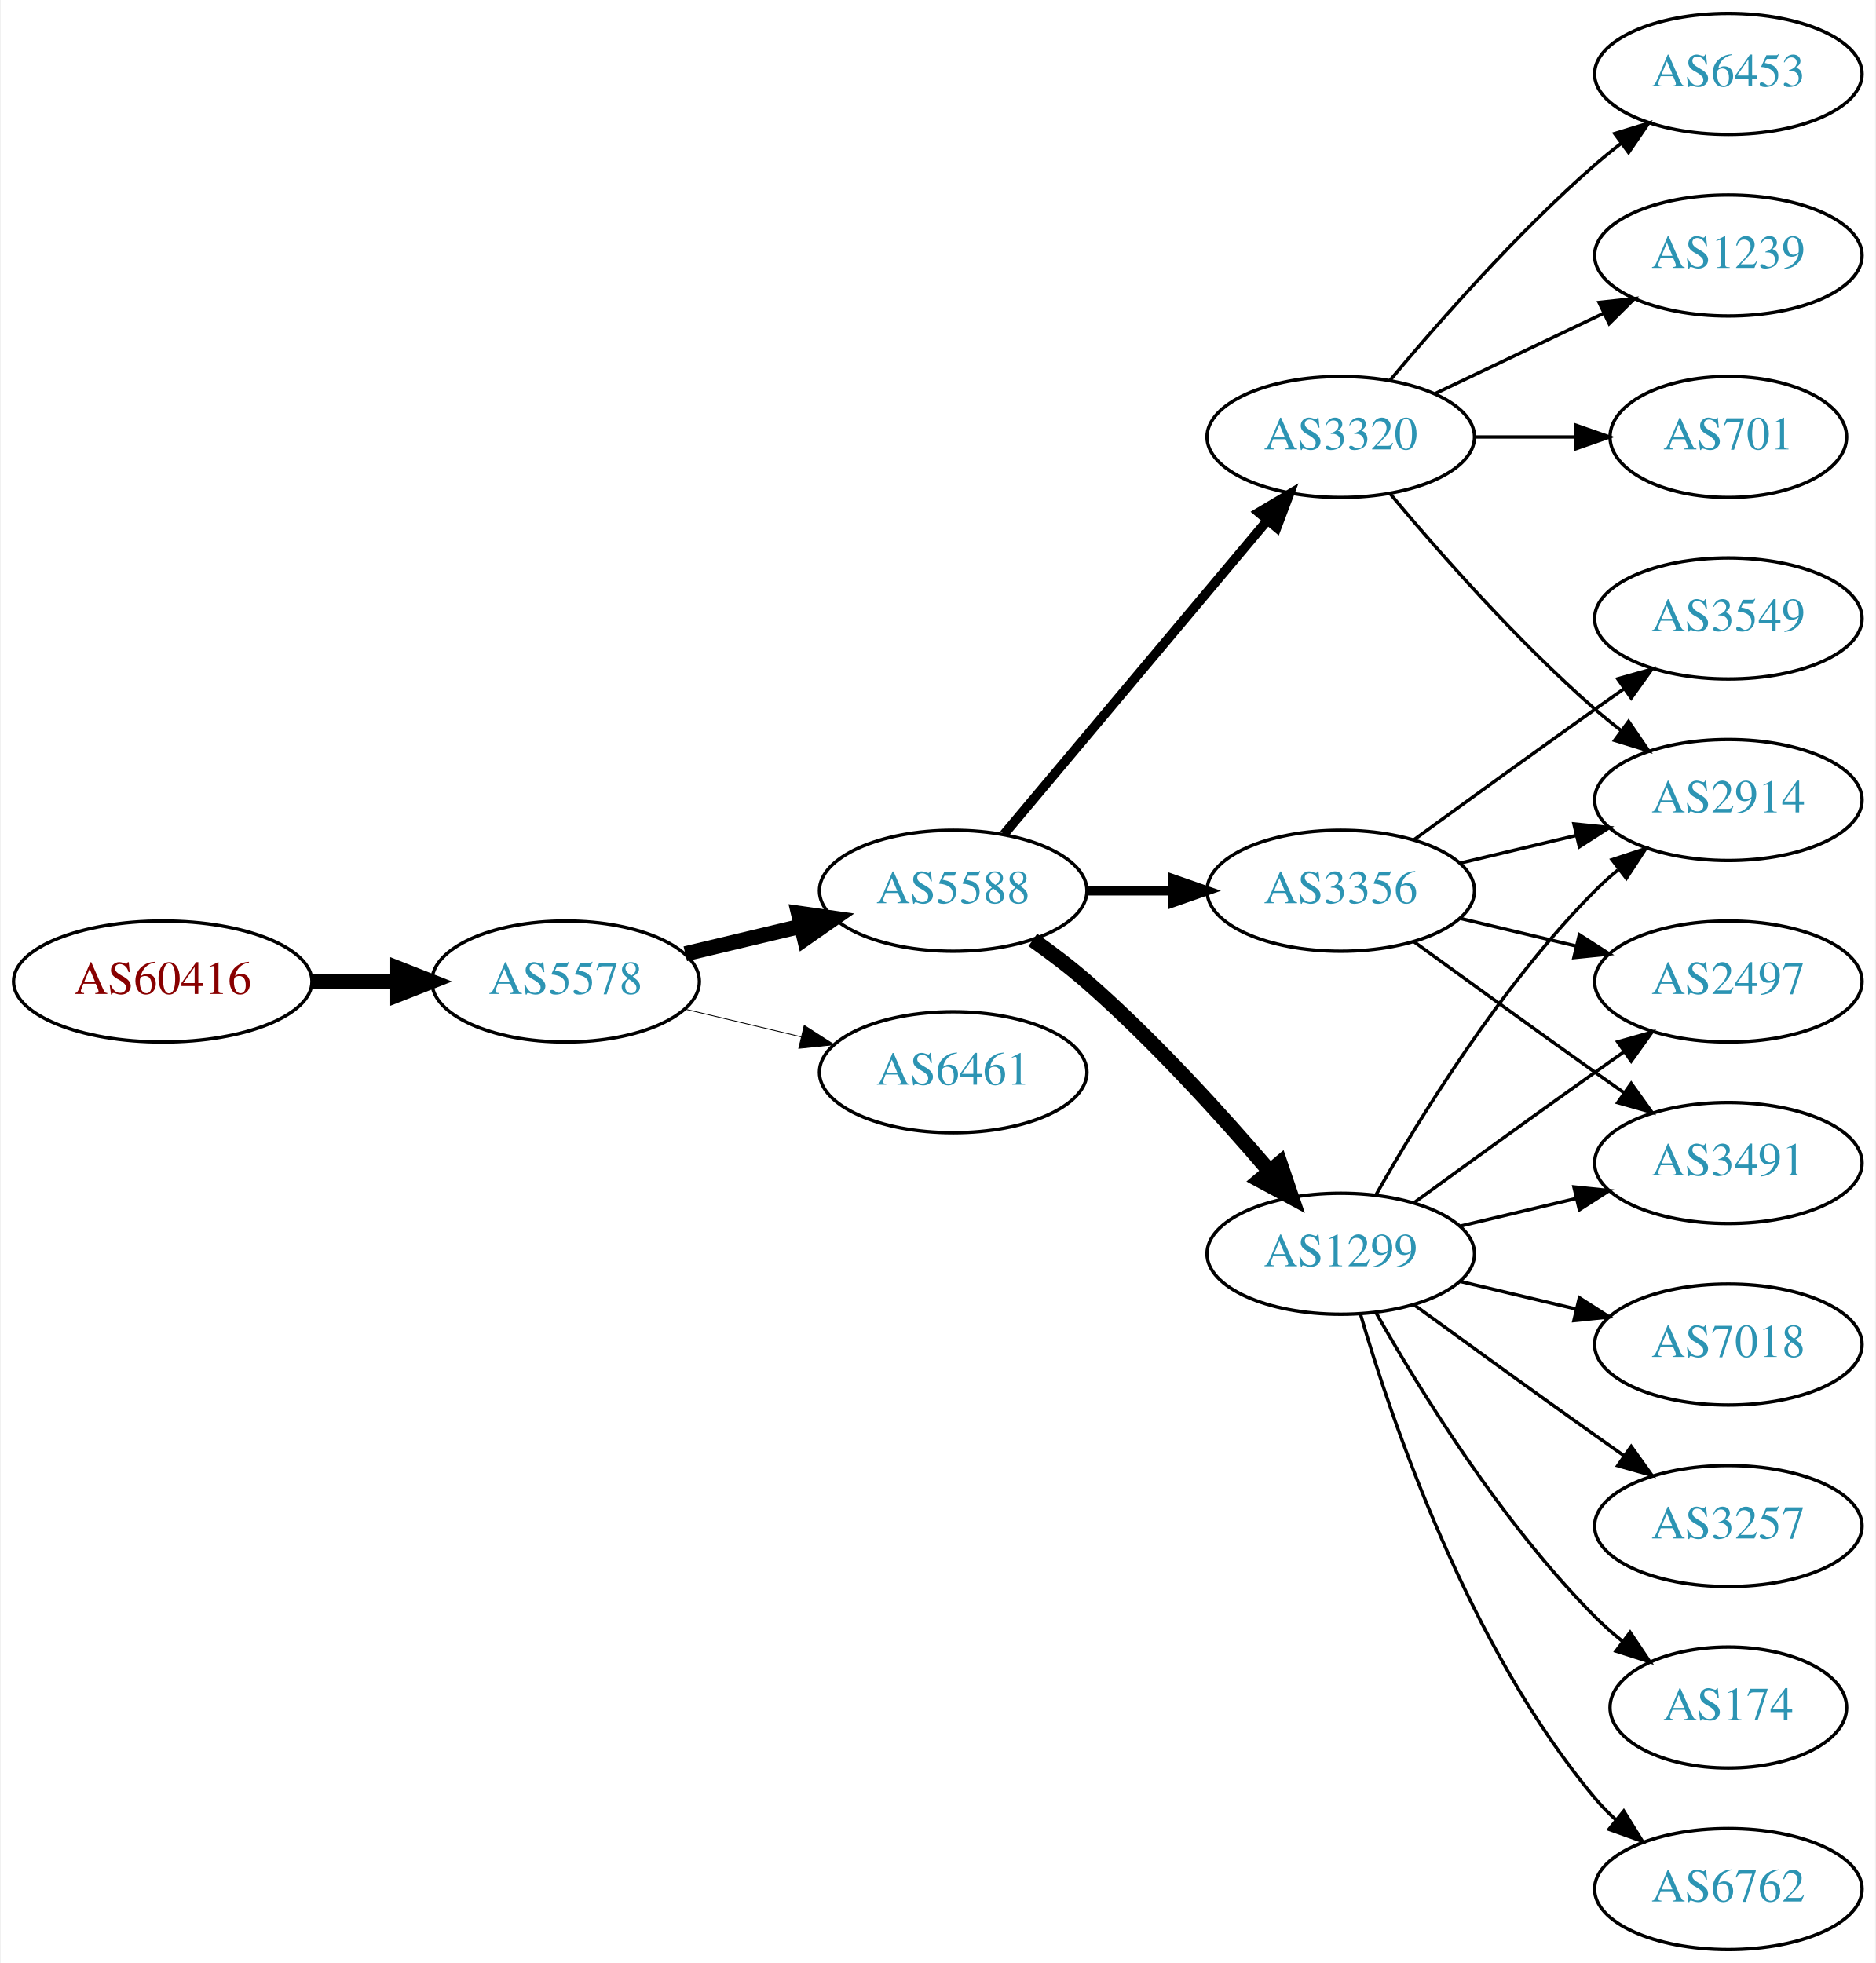
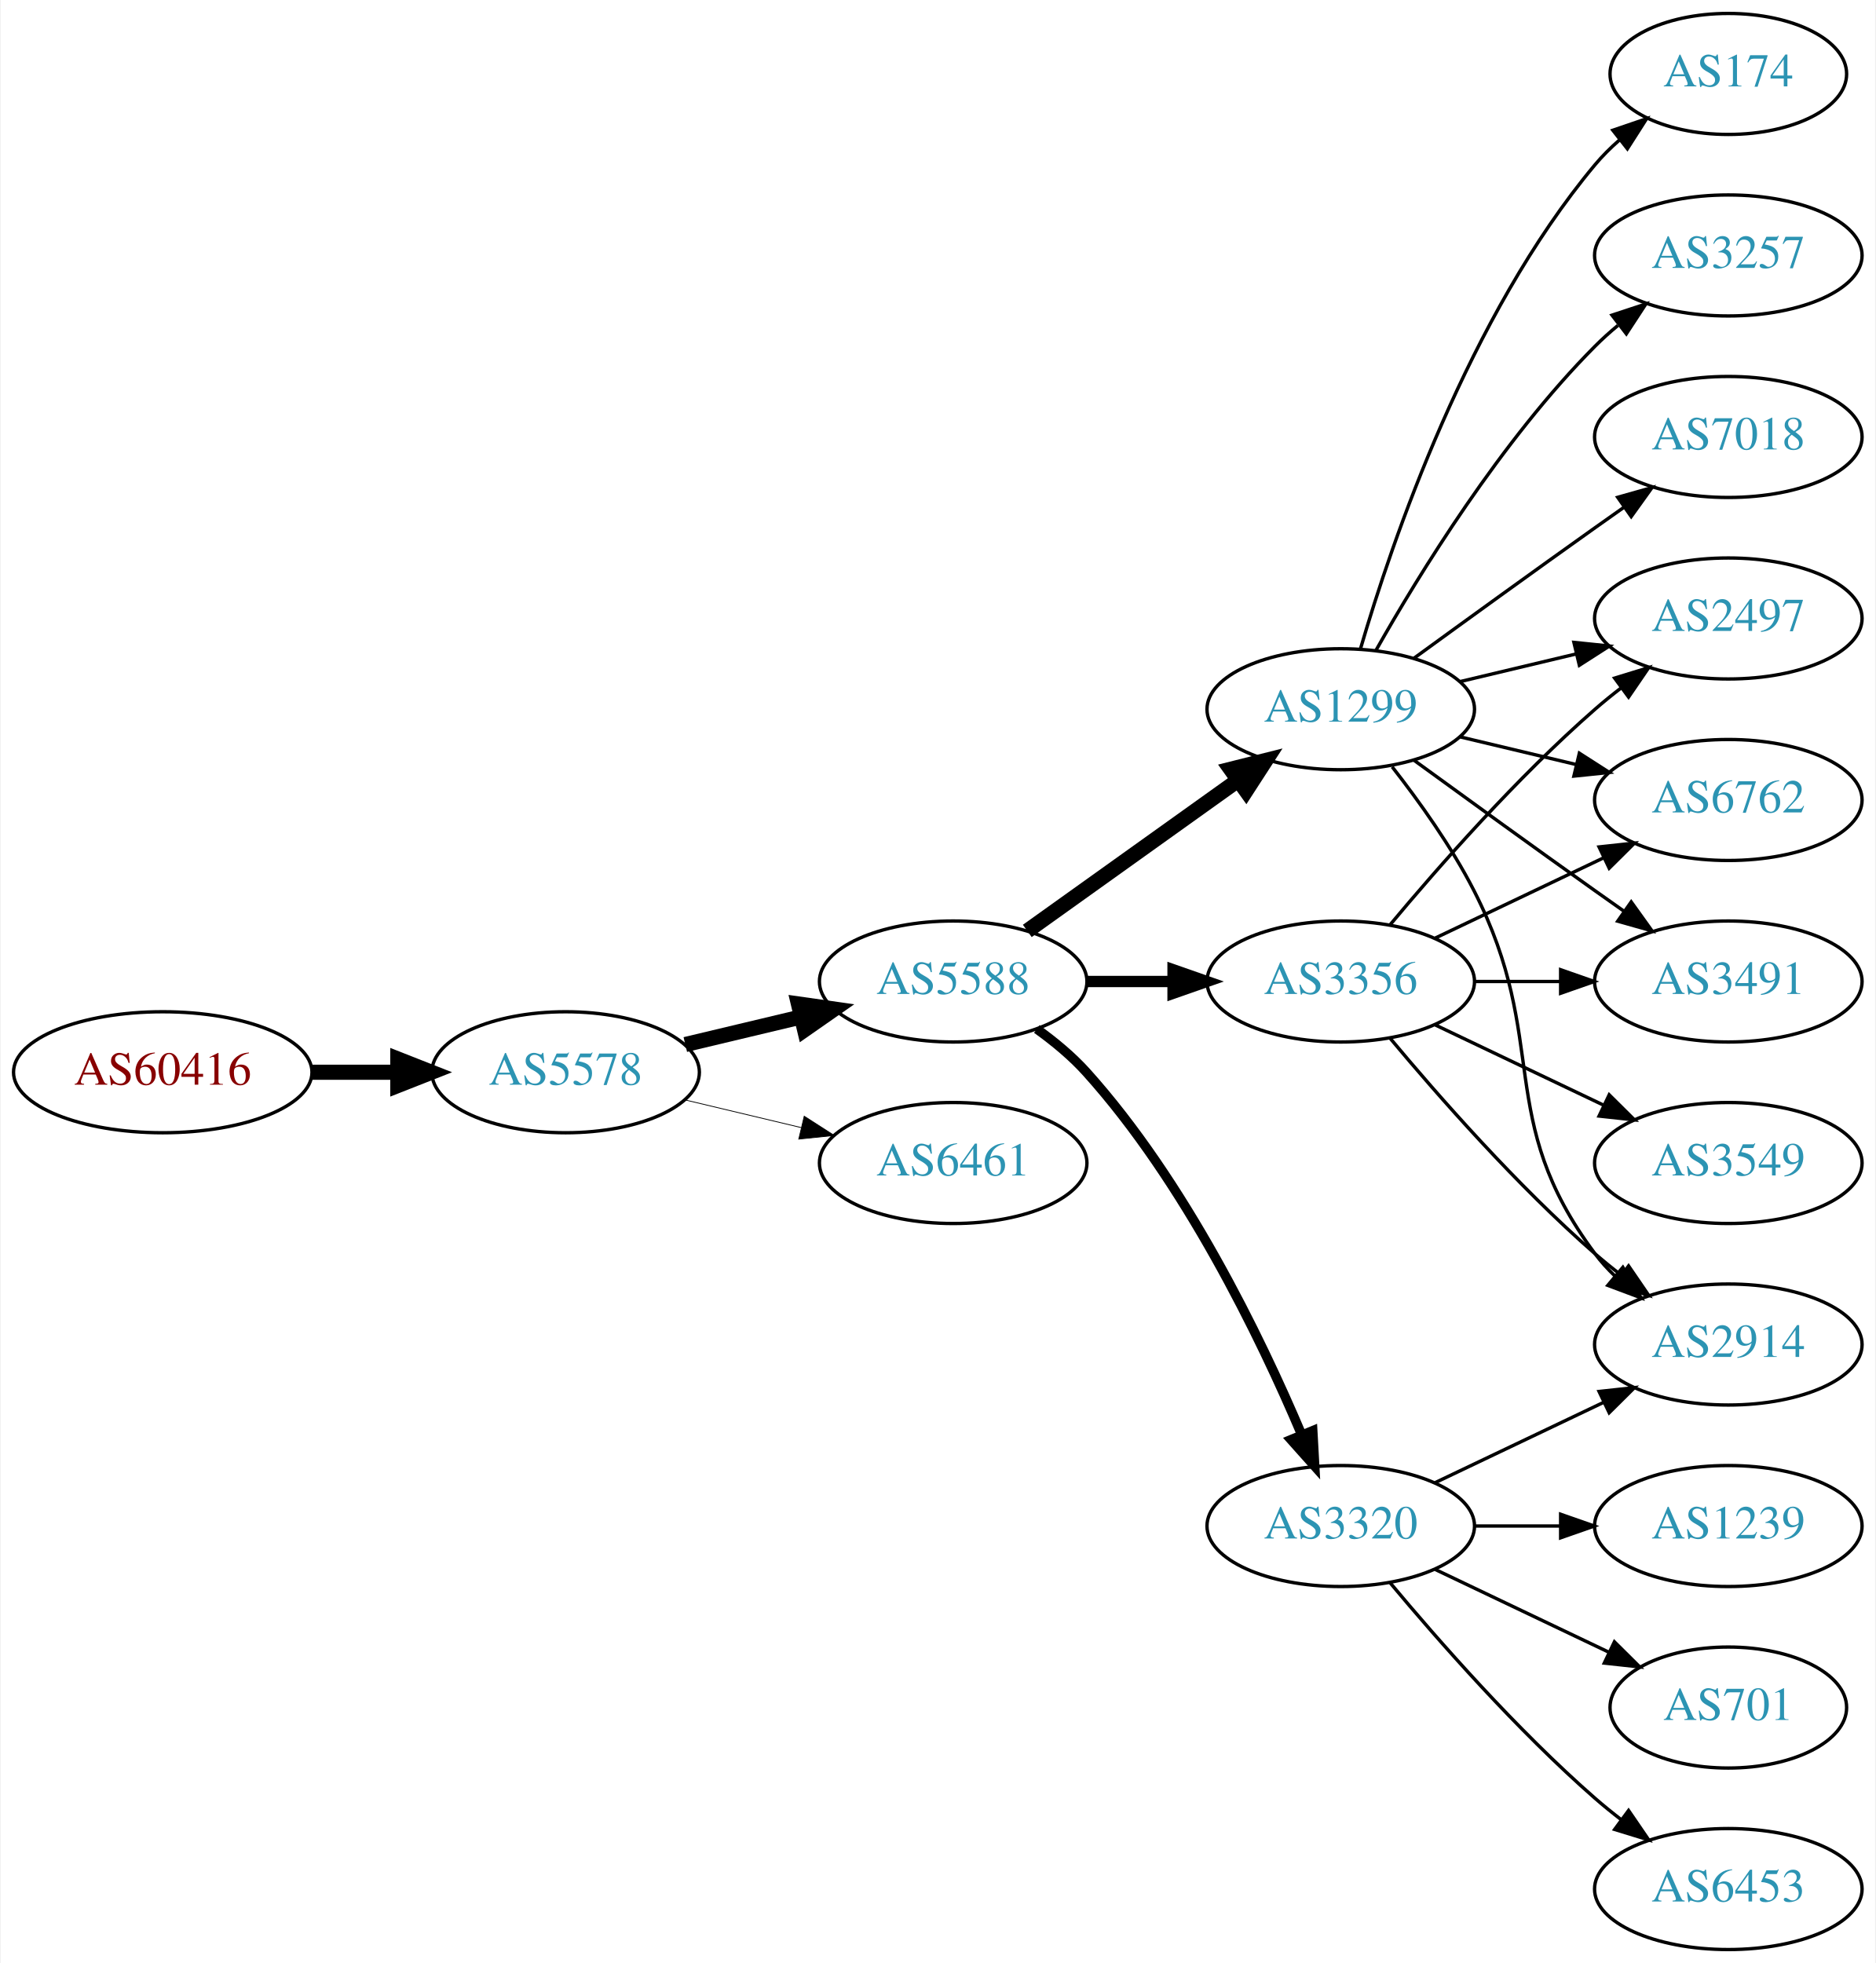
<svg xmlns="http://www.w3.org/2000/svg" xmlns:xlink="http://www.w3.org/1999/xlink" width="558pt" height="584pt" viewBox="0.00 0.00 557.56 584.00">
  <g id="graph0" class="graph" transform="scale(1 1) rotate(0) translate(4 580)">
    <polygon fill="white" stroke="none" points="-4,4 -4,-580 553.564,-580 553.564,4 -4,4" />
    <g id="node1" class="node">
      <g id="a_node1">
        <a xlink:href="/asn/60416" xlink:title="AS60416 ~ TECSSK-AS [AT]">
-           <ellipse fill="#ffffff" stroke="black" cx="44.196" cy="-288" rx="44.393" ry="18" />
-           <text text-anchor="middle" x="44.196" y="-284.3" font-family="Times,serif" font-size="14.00" fill="#880000">AS60416</text>
+           <ellipse fill="#ffffff" stroke="black" cx="44.196" cy="-261" rx="44.393" ry="18" />
+           <text text-anchor="middle" x="44.196" y="-257.3" font-family="Times,serif" font-size="14.00" fill="#880000">AS60416</text>
        </a>
      </g>
    </g>
    <g id="node2" class="node">
      <g id="a_node2">
        <a xlink:href="/asn/5578" xlink:title="AS5578 ~ Bratislava, Slovak Republic [SK]">
-           <ellipse fill="#ffffff" stroke="black" cx="164.039" cy="-288" rx="39.794" ry="18" />
-           <text text-anchor="middle" x="164.039" y="-284.3" font-family="Times,serif" font-size="14.00" fill="#2c94b3">AS5578</text>
+           <ellipse fill="#ffffff" stroke="black" cx="164.039" cy="-261" rx="39.794" ry="18" />
+           <text text-anchor="middle" x="164.039" y="-257.3" font-family="Times,serif" font-size="14.00" fill="#2c94b3">AS5578</text>
        </a>
      </g>
    </g>
    <g id="edge1" class="edge">
-       <path fill="none" stroke="black" stroke-width="4.5" d="M88.407,-288C96.72,-288 105.482,-288 113.965,-288" />
-       <polygon fill="black" stroke="black" stroke-width="4.5" points="114.123,-291.938 124.123,-288 114.123,-284.063 114.123,-291.938" />
+       <path fill="none" stroke="black" stroke-width="4.5" d="M88.407,-261C96.72,-261 105.482,-261 113.965,-261" />
+       <polygon fill="black" stroke="black" stroke-width="4.5" points="114.123,-264.938 124.123,-261 114.123,-257.063 114.123,-264.938" />
    </g>
    <g id="node3" class="node">
      <g id="a_node3">
        <a xlink:href="/asn/5588" xlink:title="AS5588 ~ GTS Central Europe / Antel Germany [CZ]">
-           <ellipse fill="#ffffff" stroke="black" cx="279.332" cy="-315" rx="39.794" ry="18" />
-           <text text-anchor="middle" x="279.332" y="-311.3" font-family="Times,serif" font-size="14.00" fill="#2c94b3">AS5588</text>
+           <ellipse fill="#ffffff" stroke="black" cx="279.332" cy="-288" rx="39.794" ry="18" />
+           <text text-anchor="middle" x="279.332" y="-284.3" font-family="Times,serif" font-size="14.00" fill="#2c94b3">AS5588</text>
        </a>
      </g>
    </g>
    <g id="edge2" class="edge">
-       <path fill="none" stroke="black" stroke-width="4.5" d="M199.646,-296.248C210.517,-298.838 222.671,-301.735 234.114,-304.462" />
-       <polygon fill="black" stroke="black" stroke-width="4.5" points="233.296,-308.315 243.936,-306.803 235.122,-300.654 233.296,-308.315" />
+       <path fill="none" stroke="black" stroke-width="4.5" d="M199.646,-269.248C210.517,-271.838 222.671,-274.735 234.114,-277.462" />
+       <polygon fill="black" stroke="black" stroke-width="4.5" points="233.296,-281.315 243.936,-279.803 235.122,-273.654 233.296,-281.315" />
    </g>
    <g id="node4" class="node">
      <g id="a_node4">
        <a xlink:href="/asn/6461" xlink:title="AS6461 ~ Zayo Bandwidth [US]">
-           <ellipse fill="#ffffff" stroke="black" cx="279.332" cy="-261" rx="39.794" ry="18" />
-           <text text-anchor="middle" x="279.332" y="-257.3" font-family="Times,serif" font-size="14.00" fill="#2c94b3">AS6461</text>
+           <ellipse fill="#ffffff" stroke="black" cx="279.332" cy="-234" rx="39.794" ry="18" />
+           <text text-anchor="middle" x="279.332" y="-230.3" font-family="Times,serif" font-size="14.00" fill="#2c94b3">AS6461</text>
        </a>
      </g>
    </g>
    <g id="edge3" class="edge">
-       <path fill="none" stroke="black" stroke-width="0.25" d="M199.646,-279.752C210.517,-277.162 222.671,-274.265 234.114,-271.538" />
-       <polygon fill="black" stroke="black" stroke-width="0.25" points="235.02,-274.92 243.936,-269.197 233.397,-268.111 235.02,-274.92" />
+       <path fill="none" stroke="black" stroke-width="0.237" d="M199.646,-252.752C210.517,-250.162 222.671,-247.265 234.114,-244.538" />
+       <polygon fill="black" stroke="black" stroke-width="0.237" points="235.02,-247.92 243.936,-242.197 233.397,-241.111 235.02,-247.92" />
    </g>
    <g id="node5" class="node">
      <g id="a_node5">
        <a xlink:href="/asn/3356" xlink:title="AS3356 ~ Level 3 Parent, LLC [US]">
-           <ellipse fill="#ffffff" stroke="black" cx="394.625" cy="-315" rx="39.794" ry="18" />
-           <text text-anchor="middle" x="394.625" y="-311.3" font-family="Times,serif" font-size="14.00" fill="#2c94b3">AS3356</text>
+           <ellipse fill="#ffffff" stroke="black" cx="394.625" cy="-288" rx="39.794" ry="18" />
+           <text text-anchor="middle" x="394.625" y="-284.3" font-family="Times,serif" font-size="14.00" fill="#2c94b3">AS3356</text>
        </a>
      </g>
    </g>
    <g id="edge4" class="edge">
-       <path fill="none" stroke="black" stroke-width="2.812" d="M319.004,-315C327.207,-315 335.971,-315 344.503,-315" />
-       <polygon fill="black" stroke="black" stroke-width="2.812" points="344.742,-318.5 354.742,-315 344.742,-311.5 344.742,-318.5" />
+       <path fill="none" stroke="black" stroke-width="3.375" d="M319.004,-288C327.207,-288 335.971,-288 344.503,-288" />
+       <polygon fill="black" stroke="black" stroke-width="3.375" points="344.742,-291.5 354.742,-288 344.742,-284.5 344.742,-291.5" />
    </g>
    <g id="node6" class="node">
      <g id="a_node6">
-         <a xlink:href="/asn/3320" xlink:title="AS3320 ~ DTAG [DE]">
-           <ellipse fill="#ffffff" stroke="black" cx="394.625" cy="-450" rx="39.794" ry="18" />
-           <text text-anchor="middle" x="394.625" y="-446.3" font-family="Times,serif" font-size="14.00" fill="#2c94b3">AS3320</text>
+         <a xlink:href="/asn/1299" xlink:title="AS1299 ~ Telia Carrier [EU]">
+           <ellipse fill="#ffffff" stroke="black" cx="394.625" cy="-369" rx="39.794" ry="18" />
+           <text text-anchor="middle" x="394.625" y="-365.3" font-family="Times,serif" font-size="14.00" fill="#2c94b3">AS1299</text>
        </a>
      </g>
    </g>
    <g id="edge5" class="edge">
-       <path fill="none" stroke="black" stroke-width="2.812" d="M294.451,-331.825C314.126,-355.269 349.93,-397.934 372.708,-425.076" />
-       <polygon fill="black" stroke="black" stroke-width="2.812" points="370.218,-427.553 379.327,-432.963 375.58,-423.053 370.218,-427.553" />
+       <path fill="none" stroke="black" stroke-width="4.5" d="M301.376,-303.046C318.99,-315.639 344.329,-333.755 363.994,-347.816" />
+       <polygon fill="black" stroke="black" stroke-width="4.5" points="361.884,-351.147 372.309,-353.76 366.464,-344.741 361.884,-351.147" />
    </g>
    <g id="node7" class="node">
      <g id="a_node7">
-         <a xlink:href="/asn/1299" xlink:title="AS1299 ~ Telia Carrier [EU]">
-           <ellipse fill="#ffffff" stroke="black" cx="394.625" cy="-207" rx="39.794" ry="18" />
-           <text text-anchor="middle" x="394.625" y="-203.3" font-family="Times,serif" font-size="14.00" fill="#2c94b3">AS1299</text>
+         <a xlink:href="/asn/3320" xlink:title="AS3320 ~ DTAG [DE]">
+           <ellipse fill="#ffffff" stroke="black" cx="394.625" cy="-126" rx="39.794" ry="18" />
+           <text text-anchor="middle" x="394.625" y="-122.3" font-family="Times,serif" font-size="14.00" fill="#2c94b3">AS3320</text>
        </a>
      </g>
    </g>
    <g id="edge6" class="edge">
-       <path fill="none" stroke="black" stroke-width="4.5" d="M303.022,-300.37C308.424,-296.56 314.047,-292.308 318.978,-288 338.905,-270.593 359.097,-248.342 373.446,-231.567" />
-       <polygon fill="black" stroke="black" stroke-width="4.5" points="376.548,-233.996 379.995,-223.817 370.533,-228.914 376.548,-233.996" />
+       <path fill="none" stroke="black" stroke-width="2.812" d="M304.205,-273.873C309.45,-270.104 314.706,-265.744 318.978,-261 348.314,-228.419 370.655,-182.305 382.951,-153.287" />
+       <polygon fill="black" stroke="black" stroke-width="2.812" points="386.293,-154.366 386.877,-143.787 379.823,-151.692 386.293,-154.366" />
+     </g>
+     <g id="node9" class="node">
+       <g id="a_node9">
+         <a xlink:href="/asn/2914" xlink:title="AS2914 ~ NTT America, Inc. [US]">
+           <ellipse fill="#ffffff" stroke="black" cx="509.918" cy="-180" rx="39.794" ry="18" />
+           <text text-anchor="middle" x="509.918" y="-176.3" font-family="Times,serif" font-size="14.00" fill="#2c94b3">AS2914</text>
+         </a>
+       </g>
+     </g>
+     <g id="edge20" class="edge">
+       <path fill="none" stroke="black" d="M409.255,-271.183C423.537,-254.071 447.084,-227.255 470.271,-207 472.737,-204.846 475.375,-202.706 478.073,-200.628" />
+       <polygon fill="black" stroke="black" points="480.246,-203.375 486.227,-194.63 476.098,-197.736 480.246,-203.375" />
    </g>
    <g id="node10" class="node">
      <g id="a_node10">
-         <a xlink:href="/asn/2914" xlink:title="AS2914 ~ NTT America, Inc. [US]">
+         <a xlink:href="/asn/2497" xlink:title="AS2497 ~ Internet Initiative Japan Inc. [JP]">
+           <ellipse fill="#ffffff" stroke="black" cx="509.918" cy="-396" rx="39.794" ry="18" />
+           <text text-anchor="middle" x="509.918" y="-392.3" font-family="Times,serif" font-size="14.00" fill="#2c94b3">AS2497</text>
+         </a>
+       </g>
+     </g>
+     <g id="edge21" class="edge">
+       <path fill="none" stroke="black" d="M409.255,-304.817C423.537,-321.929 447.084,-348.745 470.271,-369 472.737,-371.154 475.375,-373.294 478.073,-375.372" />
+       <polygon fill="black" stroke="black" points="476.098,-378.264 486.227,-381.37 480.246,-372.625 476.098,-378.264" />
+     </g>
+     <g id="node11" class="node">
+       <g id="a_node11">
+         <a xlink:href="/asn/6762" xlink:title="AS6762 ~ TELECOM ITALIA SPARKLE S.p.A. [IT]">
          <ellipse fill="#ffffff" stroke="black" cx="509.918" cy="-342" rx="39.794" ry="18" />
-           <text text-anchor="middle" x="509.918" y="-338.3" font-family="Times,serif" font-size="14.00" fill="#2c94b3">AS2914</text>
-         </a>
-       </g>
-     </g>
-     <g id="edge17" class="edge">
-       <path fill="none" stroke="black" d="M430.232,-323.248C441.103,-325.838 453.257,-328.735 464.7,-331.462" />
-       <polygon fill="black" stroke="black" points="463.983,-334.889 474.522,-333.803 465.606,-328.08 463.983,-334.889" />
+           <text text-anchor="middle" x="509.918" y="-338.3" font-family="Times,serif" font-size="14.00" fill="#2c94b3">AS6762</text>
+         </a>
+       </g>
+     </g>
+     <g id="edge19" class="edge">
+       <path fill="none" stroke="black" d="M422.761,-300.934C437.755,-308.081 456.576,-317.052 472.799,-324.785" />
+       <polygon fill="black" stroke="black" points="471.469,-328.028 482.002,-329.171 474.481,-321.709 471.469,-328.028" />
    </g>
    <g id="node12" class="node">
      <g id="a_node12">
        <a xlink:href="/asn/3491" xlink:title="AS3491 ~ PCCW Global, Inc. [US]">
+           <ellipse fill="#ffffff" stroke="black" cx="509.918" cy="-288" rx="39.794" ry="18" />
+           <text text-anchor="middle" x="509.918" y="-284.3" font-family="Times,serif" font-size="14.00" fill="#2c94b3">AS3491</text>
+         </a>
+       </g>
+     </g>
+     <g id="edge18" class="edge">
+       <path fill="none" stroke="black" d="M434.297,-288C442.5,-288 451.264,-288 459.796,-288" />
+       <polygon fill="black" stroke="black" points="460.035,-291.5 470.035,-288 460.035,-284.5 460.035,-291.5" />
+     </g>
+     <g id="node18" class="node">
+       <g id="a_node18">
+         <a xlink:href="/asn/3549" xlink:title="AS3549 ~ Level 3 Parent, LLC [US]">
          <ellipse fill="#ffffff" stroke="black" cx="509.918" cy="-234" rx="39.794" ry="18" />
-           <text text-anchor="middle" x="509.918" y="-230.3" font-family="Times,serif" font-size="14.00" fill="#2c94b3">AS3491</text>
-         </a>
-       </g>
-     </g>
-     <g id="edge16" class="edge">
-       <path fill="none" stroke="black" d="M416.473,-299.778C431.407,-288.909 452.02,-273.975 470.271,-261 473.091,-258.995 476.034,-256.915 478.983,-254.841" />
-       <polygon fill="black" stroke="black" points="481.029,-257.681 487.207,-249.074 477.01,-251.95 481.029,-257.681" />
+           <text text-anchor="middle" x="509.918" y="-230.3" font-family="Times,serif" font-size="14.00" fill="#2c94b3">AS3549</text>
+         </a>
+       </g>
+     </g>
+     <g id="edge22" class="edge">
+       <path fill="none" stroke="black" d="M422.761,-275.066C437.755,-267.919 456.576,-258.948 472.799,-251.215" />
+       <polygon fill="black" stroke="black" points="474.481,-254.291 482.002,-246.829 471.469,-247.972 474.481,-254.291" />
+     </g>
+     <g id="node8" class="node">
+       <g id="a_node8">
+         <a xlink:href="/asn/174" xlink:title="AS174 ~ Cogent Communications [US]">
+           <ellipse fill="#ffffff" stroke="black" cx="509.918" cy="-558" rx="35.194" ry="18" />
+           <text text-anchor="middle" x="509.918" y="-554.3" font-family="Times,serif" font-size="14.00" fill="#2c94b3">AS174</text>
+         </a>
+       </g>
+     </g>
+     <g id="edge7" class="edge">
+       <path fill="none" stroke="black" d="M400.499,-387.002C409.813,-418.844 432.629,-485.981 470.271,-531 472.424,-533.574 474.878,-536.017 477.482,-538.303" />
+       <polygon fill="black" stroke="black" points="475.566,-541.249 485.593,-544.672 479.889,-535.743 475.566,-541.249" />
+     </g>
+     <g id="edge8" class="edge">
+       <path fill="none" stroke="black" d="M409.921,-351.86C417.907,-341.647 427.569,-328.147 434.271,-315 457.251,-269.923 440,-247.542 470.271,-207 472.016,-204.664 474.023,-202.455 476.186,-200.383" />
+       <polygon fill="black" stroke="black" points="478.546,-202.973 483.987,-193.882 474.064,-197.595 478.546,-202.973" />
+     </g>
+     <g id="edge9" class="edge">
+       <path fill="none" stroke="black" d="M430.232,-377.248C441.103,-379.838 453.257,-382.735 464.7,-385.462" />
+       <polygon fill="black" stroke="black" points="463.983,-388.889 474.522,-387.803 465.606,-382.08 463.983,-388.889" />
+     </g>
+     <g id="edge10" class="edge">
+       <path fill="none" stroke="black" d="M430.232,-360.752C441.103,-358.162 453.257,-355.265 464.7,-352.538" />
+       <polygon fill="black" stroke="black" points="465.606,-355.92 474.522,-350.197 463.983,-349.111 465.606,-355.92" />
+     </g>
+     <g id="edge11" class="edge">
+       <path fill="none" stroke="black" d="M416.473,-353.778C431.407,-342.909 452.02,-327.975 470.271,-315 473.091,-312.995 476.034,-310.915 478.983,-308.841" />
+       <polygon fill="black" stroke="black" points="481.029,-311.681 487.207,-303.074 477.01,-305.95 481.029,-311.681" />
    </g>
    <g id="node13" class="node">
      <g id="a_node13">
-         <a xlink:href="/asn/2497" xlink:title="AS2497 ~ Internet Initiative Japan Inc. [JP]">
-           <ellipse fill="#ffffff" stroke="black" cx="509.918" cy="-288" rx="39.794" ry="18" />
-           <text text-anchor="middle" x="509.918" y="-284.3" font-family="Times,serif" font-size="14.00" fill="#2c94b3">AS2497</text>
-         </a>
-       </g>
-     </g>
-     <g id="edge15" class="edge">
-       <path fill="none" stroke="black" d="M430.232,-306.752C441.103,-304.162 453.257,-301.265 464.7,-298.538" />
-       <polygon fill="black" stroke="black" points="465.606,-301.92 474.522,-296.197 463.983,-295.111 465.606,-301.92" />
-     </g>
-     <g id="node15" class="node">
-       <g id="a_node15">
-         <a xlink:href="/asn/3549" xlink:title="AS3549 ~ Level 3 Parent, LLC [US]">
-           <ellipse fill="#ffffff" stroke="black" cx="509.918" cy="-396" rx="39.794" ry="18" />
-           <text text-anchor="middle" x="509.918" y="-392.3" font-family="Times,serif" font-size="14.00" fill="#2c94b3">AS3549</text>
-         </a>
-       </g>
-     </g>
-     <g id="edge14" class="edge">
-       <path fill="none" stroke="black" d="M416.473,-330.222C431.407,-341.091 452.02,-356.025 470.271,-369 473.091,-371.005 476.034,-373.085 478.983,-375.159" />
-       <polygon fill="black" stroke="black" points="477.01,-378.05 487.207,-380.926 481.029,-372.319 477.01,-378.05" />
-     </g>
-     <g id="edge20" class="edge">
-       <path fill="none" stroke="black" d="M409.255,-433.183C423.537,-416.071 447.084,-389.255 470.271,-369 472.737,-366.846 475.375,-364.706 478.073,-362.628" />
-       <polygon fill="black" stroke="black" points="480.246,-365.375 486.227,-356.63 476.098,-359.736 480.246,-365.375" />
-     </g>
-     <g id="node16" class="node">
-       <g id="a_node16">
-         <a xlink:href="/asn/6453" xlink:title="AS6453 ~ TATA COMMUNICATIONS (AMERICA) INC [US]">
-           <ellipse fill="#ffffff" stroke="black" cx="509.918" cy="-558" rx="39.794" ry="18" />
-           <text text-anchor="middle" x="509.918" y="-554.3" font-family="Times,serif" font-size="14.00" fill="#2c94b3">AS6453</text>
-         </a>
-       </g>
-     </g>
-     <g id="edge18" class="edge">
-       <path fill="none" stroke="black" d="M409.255,-466.817C423.537,-483.929 447.084,-510.745 470.271,-531 472.737,-533.154 475.375,-535.294 478.073,-537.372" />
-       <polygon fill="black" stroke="black" points="476.098,-540.264 486.227,-543.37 480.246,-534.625 476.098,-540.264" />
-     </g>
-     <g id="node17" class="node">
-       <g id="a_node17">
-         <a xlink:href="/asn/1239" xlink:title="AS1239 ~ Sprint [US]">
+         <a xlink:href="/asn/3257" xlink:title="AS3257 ~ GTT [DE]">
          <ellipse fill="#ffffff" stroke="black" cx="509.918" cy="-504" rx="39.794" ry="18" />
-           <text text-anchor="middle" x="509.918" y="-500.3" font-family="Times,serif" font-size="14.00" fill="#2c94b3">AS1239</text>
-         </a>
-       </g>
-     </g>
-     <g id="edge19" class="edge">
-       <path fill="none" stroke="black" d="M422.761,-462.934C437.755,-470.081 456.576,-479.052 472.799,-486.785" />
-       <polygon fill="black" stroke="black" points="471.469,-490.028 482.002,-491.171 474.481,-483.709 471.469,-490.028" />
-     </g>
-     <g id="node18" class="node">
-       <g id="a_node18">
-         <a xlink:href="/asn/701" xlink:title="AS701 ~ UUNET [US]">
-           <ellipse fill="#ffffff" stroke="black" cx="509.918" cy="-450" rx="35.194" ry="18" />
-           <text text-anchor="middle" x="509.918" y="-446.3" font-family="Times,serif" font-size="14.00" fill="#2c94b3">AS701</text>
-         </a>
-       </g>
-     </g>
-     <g id="edge21" class="edge">
-       <path fill="none" stroke="black" d="M434.297,-450C444.002,-450 454.493,-450 464.456,-450" />
-       <polygon fill="black" stroke="black" points="464.592,-453.5 474.592,-450 464.592,-446.5 464.592,-453.5" />
-     </g>
-     <g id="node8" class="node">
-       <g id="a_node8">
-         <a xlink:href="/asn/3257" xlink:title="AS3257 ~ GTT [DE]">
-           <ellipse fill="#ffffff" stroke="black" cx="509.918" cy="-126" rx="39.794" ry="18" />
-           <text text-anchor="middle" x="509.918" y="-122.3" font-family="Times,serif" font-size="14.00" fill="#2c94b3">AS3257</text>
-         </a>
-       </g>
-     </g>
-     <g id="edge7" class="edge">
-       <path fill="none" stroke="black" d="M416.473,-191.778C431.407,-180.909 452.02,-165.975 470.271,-153 473.091,-150.995 476.034,-148.915 478.983,-146.841" />
-       <polygon fill="black" stroke="black" points="481.029,-149.681 487.207,-141.074 477.01,-143.95 481.029,-149.681" />
-     </g>
-     <g id="node9" class="node">
-       <g id="a_node9">
-         <a xlink:href="/asn/174" xlink:title="AS174 ~ Cogent Communications [US]">
-           <ellipse fill="#ffffff" stroke="black" cx="509.918" cy="-72" rx="35.194" ry="18" />
-           <text text-anchor="middle" x="509.918" y="-68.3" font-family="Times,serif" font-size="14.00" fill="#2c94b3">AS174</text>
-         </a>
-       </g>
-     </g>
-     <g id="edge8" class="edge">
-       <path fill="none" stroke="black" d="M405.084,-189.51C417.866,-166.904 442.298,-127.114 470.271,-99 472.771,-96.487 475.532,-94.052 478.393,-91.739" />
-       <polygon fill="black" stroke="black" points="480.693,-94.389 486.59,-85.587 476.491,-88.79 480.693,-94.389" />
-     </g>
-     <g id="edge9" class="edge">
-       <path fill="none" stroke="black" d="M405.084,-224.49C417.866,-247.096 442.298,-286.886 470.271,-315 472.382,-317.121 474.678,-319.188 477.063,-321.171" />
-       <polygon fill="black" stroke="black" points="475.316,-324.242 485.379,-327.556 479.579,-318.69 475.316,-324.242" />
-     </g>
-     <g id="node11" class="node">
-       <g id="a_node11">
-         <a xlink:href="/asn/6762" xlink:title="AS6762 ~ TELECOM ITALIA SPARKLE S.p.A. [IT]">
-           <ellipse fill="#ffffff" stroke="black" cx="509.918" cy="-18" rx="39.794" ry="18" />
-           <text text-anchor="middle" x="509.918" y="-14.3" font-family="Times,serif" font-size="14.00" fill="#2c94b3">AS6762</text>
-         </a>
-       </g>
-     </g>
-     <g id="edge10" class="edge">
-       <path fill="none" stroke="black" d="M400.499,-188.998C409.813,-157.156 432.629,-90.019 470.271,-45 472.141,-42.763 474.24,-40.626 476.466,-38.604" />
-       <polygon fill="black" stroke="black" points="478.813,-41.208 484.385,-32.196 474.409,-35.766 478.813,-41.208" />
-     </g>
-     <g id="edge11" class="edge">
-       <path fill="none" stroke="black" d="M430.232,-215.248C441.103,-217.838 453.257,-220.735 464.7,-223.462" />
-       <polygon fill="black" stroke="black" points="463.983,-226.889 474.522,-225.803 465.606,-220.08 463.983,-226.889" />
+           <text text-anchor="middle" x="509.918" y="-500.3" font-family="Times,serif" font-size="14.00" fill="#2c94b3">AS3257</text>
+         </a>
+       </g>
    </g>
    <g id="edge12" class="edge">
-       <path fill="none" stroke="black" d="M416.473,-222.222C431.407,-233.091 452.02,-248.025 470.271,-261 473.091,-263.005 476.034,-265.085 478.983,-267.159" />
-       <polygon fill="black" stroke="black" points="477.01,-270.05 487.207,-272.926 481.029,-264.319 477.01,-270.05" />
+       <path fill="none" stroke="black" d="M405.084,-386.49C417.866,-409.096 442.298,-448.886 470.271,-477 472.382,-479.121 474.678,-481.188 477.063,-483.171" />
+       <polygon fill="black" stroke="black" points="475.316,-486.242 485.379,-489.556 479.579,-480.69 475.316,-486.242" />
    </g>
    <g id="node14" class="node">
      <g id="a_node14">
        <a xlink:href="/asn/7018" xlink:title="AS7018 ~ AT&amp;T Services, Inc. [US]">
-           <ellipse fill="#ffffff" stroke="black" cx="509.918" cy="-180" rx="39.794" ry="18" />
-           <text text-anchor="middle" x="509.918" y="-176.3" font-family="Times,serif" font-size="14.00" fill="#2c94b3">AS7018</text>
+           <ellipse fill="#ffffff" stroke="black" cx="509.918" cy="-450" rx="39.794" ry="18" />
+           <text text-anchor="middle" x="509.918" y="-446.3" font-family="Times,serif" font-size="14.00" fill="#2c94b3">AS7018</text>
        </a>
      </g>
    </g>
    <g id="edge13" class="edge">
-       <path fill="none" stroke="black" d="M430.232,-198.752C441.103,-196.162 453.257,-193.265 464.7,-190.538" />
-       <polygon fill="black" stroke="black" points="465.606,-193.92 474.522,-188.197 463.983,-187.111 465.606,-193.92" />
+       <path fill="none" stroke="black" d="M416.473,-384.222C431.407,-395.091 452.02,-410.025 470.271,-423 473.091,-425.005 476.034,-427.085 478.983,-429.159" />
+       <polygon fill="black" stroke="black" points="477.01,-432.05 487.207,-434.926 481.029,-426.319 477.01,-432.05" />
+     </g>
+     <g id="edge17" class="edge">
+       <path fill="none" stroke="black" d="M422.761,-138.934C437.755,-146.081 456.576,-155.052 472.799,-162.785" />
+       <polygon fill="black" stroke="black" points="471.469,-166.028 482.002,-167.171 474.481,-159.709 471.469,-166.028" />
+     </g>
+     <g id="node15" class="node">
+       <g id="a_node15">
+         <a xlink:href="/asn/1239" xlink:title="AS1239 ~ Sprint [US]">
+           <ellipse fill="#ffffff" stroke="black" cx="509.918" cy="-126" rx="39.794" ry="18" />
+           <text text-anchor="middle" x="509.918" y="-122.3" font-family="Times,serif" font-size="14.00" fill="#2c94b3">AS1239</text>
+         </a>
+       </g>
+     </g>
+     <g id="edge14" class="edge">
+       <path fill="none" stroke="black" d="M434.297,-126C442.5,-126 451.264,-126 459.796,-126" />
+       <polygon fill="black" stroke="black" points="460.035,-129.5 470.035,-126 460.035,-122.5 460.035,-129.5" />
+     </g>
+     <g id="node16" class="node">
+       <g id="a_node16">
+         <a xlink:href="/asn/701" xlink:title="AS701 ~ UUNET [US]">
+           <ellipse fill="#ffffff" stroke="black" cx="509.918" cy="-72" rx="35.194" ry="18" />
+           <text text-anchor="middle" x="509.918" y="-68.3" font-family="Times,serif" font-size="14.00" fill="#2c94b3">AS701</text>
+         </a>
+       </g>
+     </g>
+     <g id="edge15" class="edge">
+       <path fill="none" stroke="black" d="M422.761,-113.066C438.193,-105.71 457.678,-96.423 474.213,-88.541" />
+       <polygon fill="black" stroke="black" points="476.034,-91.551 483.555,-84.089 473.022,-85.232 476.034,-91.551" />
+     </g>
+     <g id="node17" class="node">
+       <g id="a_node17">
+         <a xlink:href="/asn/6453" xlink:title="AS6453 ~ TATA COMMUNICATIONS (AMERICA) INC [US]">
+           <ellipse fill="#ffffff" stroke="black" cx="509.918" cy="-18" rx="39.794" ry="18" />
+           <text text-anchor="middle" x="509.918" y="-14.3" font-family="Times,serif" font-size="14.00" fill="#2c94b3">AS6453</text>
+         </a>
+       </g>
+     </g>
+     <g id="edge16" class="edge">
+       <path fill="none" stroke="black" d="M409.255,-109.183C423.537,-92.071 447.084,-65.255 470.271,-45 472.737,-42.846 475.375,-40.706 478.073,-38.628" />
+       <polygon fill="black" stroke="black" points="480.246,-41.375 486.227,-32.63 476.098,-35.736 480.246,-41.375" />
    </g>
  </g>
</svg>
